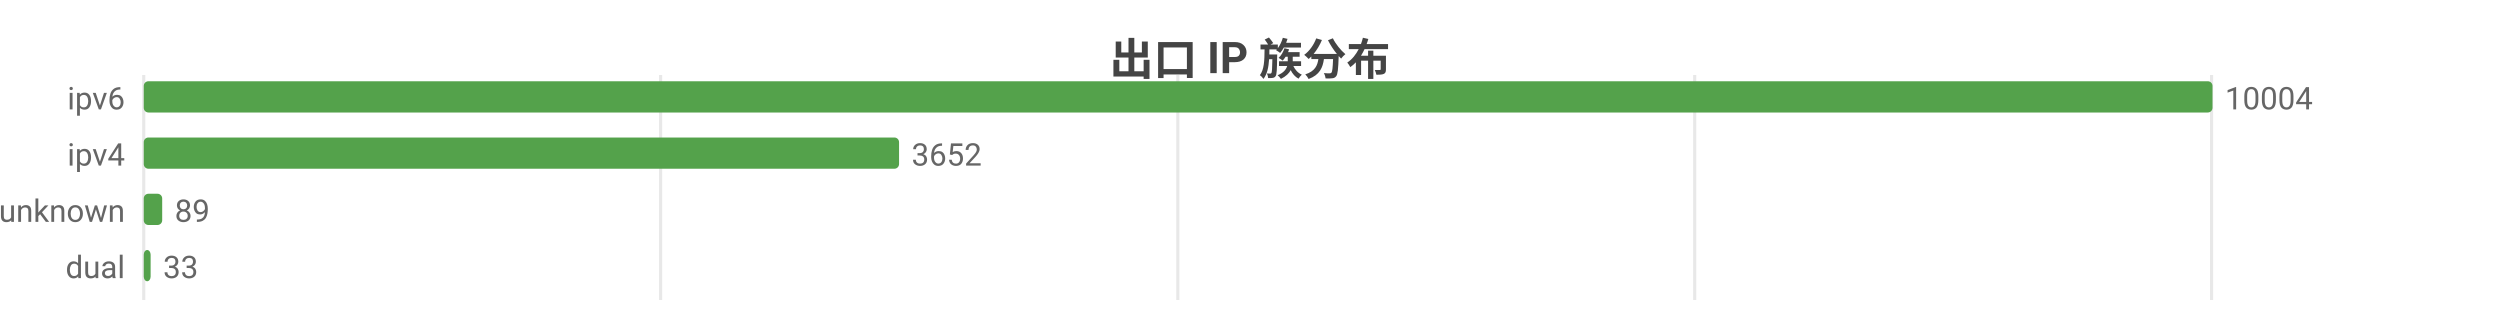
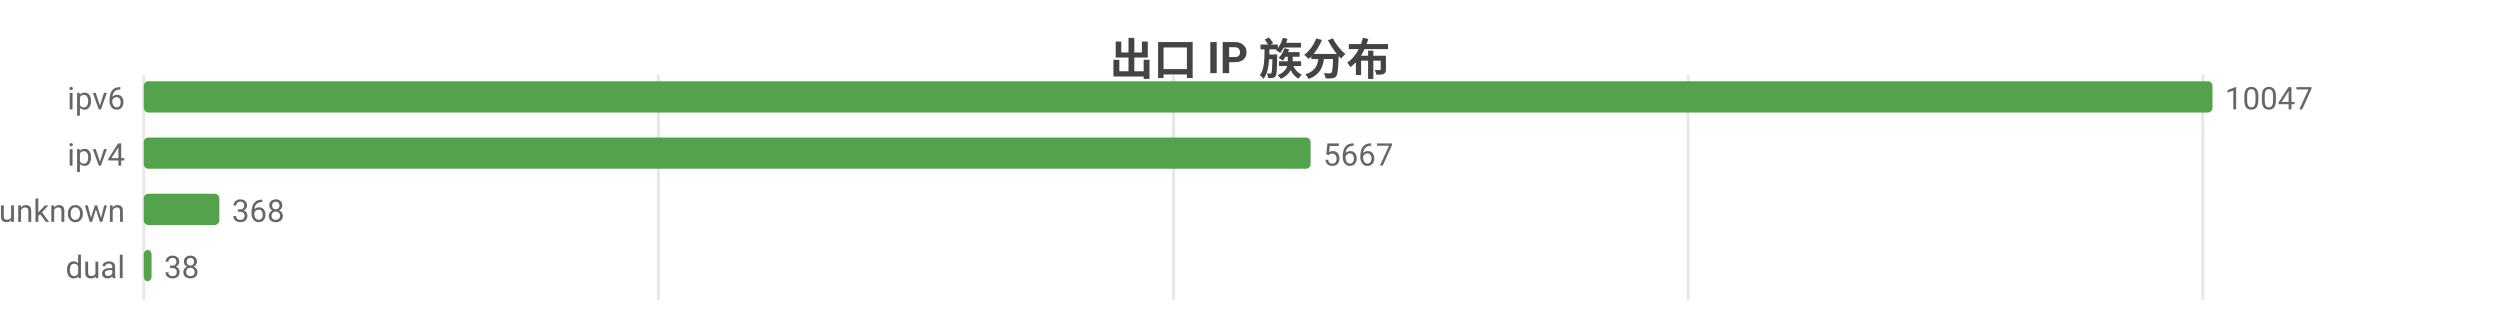
<svg xmlns="http://www.w3.org/2000/svg" width="800" height="104" viewBox="0 0 800 104">
  <rect width="800" height="104" fill="#ffffff" />
  <style>text{font-family:system-ui,-apple-system,'Segoe UI',Roboto,'PingFang SC','Microsoft YaHei','Noto Sans CJK SC',sans-serif}.g{stroke:#e8e8e8;stroke-width:1}.a{stroke:#999;stroke-width:1}.t{font-size:10px;fill:#666}.m{font-size:10px;text-anchor:middle;fill:#666}.e{font-size:10px;text-anchor:end;fill:#666}.l{font-size:11px;fill:#333}.tt{font-size:14px;font-weight:600;text-anchor:middle;fill:#444}.em{font-size:13px;text-anchor:middle;fill:#999}</style>
  <text class="tt" x="400.0" y="24">出口 IP 族分布</text>
  <line class="g" x1="46" y1="24" x2="46" y2="96" />
-   <line class="g" x1="211.4" y1="24" x2="211.4" y2="96" />
-   <line class="g" x1="376.9" y1="24" x2="376.9" y2="96" />
-   <line class="g" x1="542.3" y1="24" x2="542.3" y2="96" />
-   <line class="g" x1="707.7" y1="24" x2="707.7" y2="96" />
+   <line class="g" x1="210.7" y1="24" x2="210.7" y2="96" />
+   <line class="g" x1="375.5" y1="24" x2="375.5" y2="96" />
+   <line class="g" x1="540.2" y1="24" x2="540.2" y2="96" />
+   <line class="g" x1="704.9" y1="24" x2="704.9" y2="96" />
  <text class="e" x="40" y="35">ipv6</text>
  <rect x="46" y="26" width="662" height="10" fill="#54a24b" rx="1.5" />
-   <text class="t" x="712" y="35">10004</text>
+   <text class="t" x="712" y="35">10047</text>
  <text class="e" x="40" y="53">ipv4</text>
-   <rect x="46" y="44" width="241.7" height="10" fill="#54a24b" rx="1.5" />
-   <text class="t" x="291.7" y="53">3652</text>
+   <rect x="46" y="44" width="373.4" height="10" fill="#54a24b" rx="1.5" />
+   <text class="t" x="423.4" y="53">5667</text>
  <text class="e" x="40" y="71">unknown</text>
-   <rect x="46" y="62" width="5.9" height="10" fill="#54a24b" rx="1.5" />
-   <text class="t" x="55.9" y="71">89</text>
+   <rect x="46" y="62" width="24.2" height="10" fill="#54a24b" rx="1.5" />
+   <text class="t" x="74.2" y="71">368</text>
  <text class="e" x="40" y="89">dual</text>
-   <rect x="46" y="80" width="2.2" height="10" fill="#54a24b" rx="1.5" />
-   <text class="t" x="52.2" y="89">33</text>
+   <rect x="46" y="80" width="2.5" height="10" fill="#54a24b" rx="1.5" />
+   <text class="t" x="52.5" y="89">38</text>
</svg>
